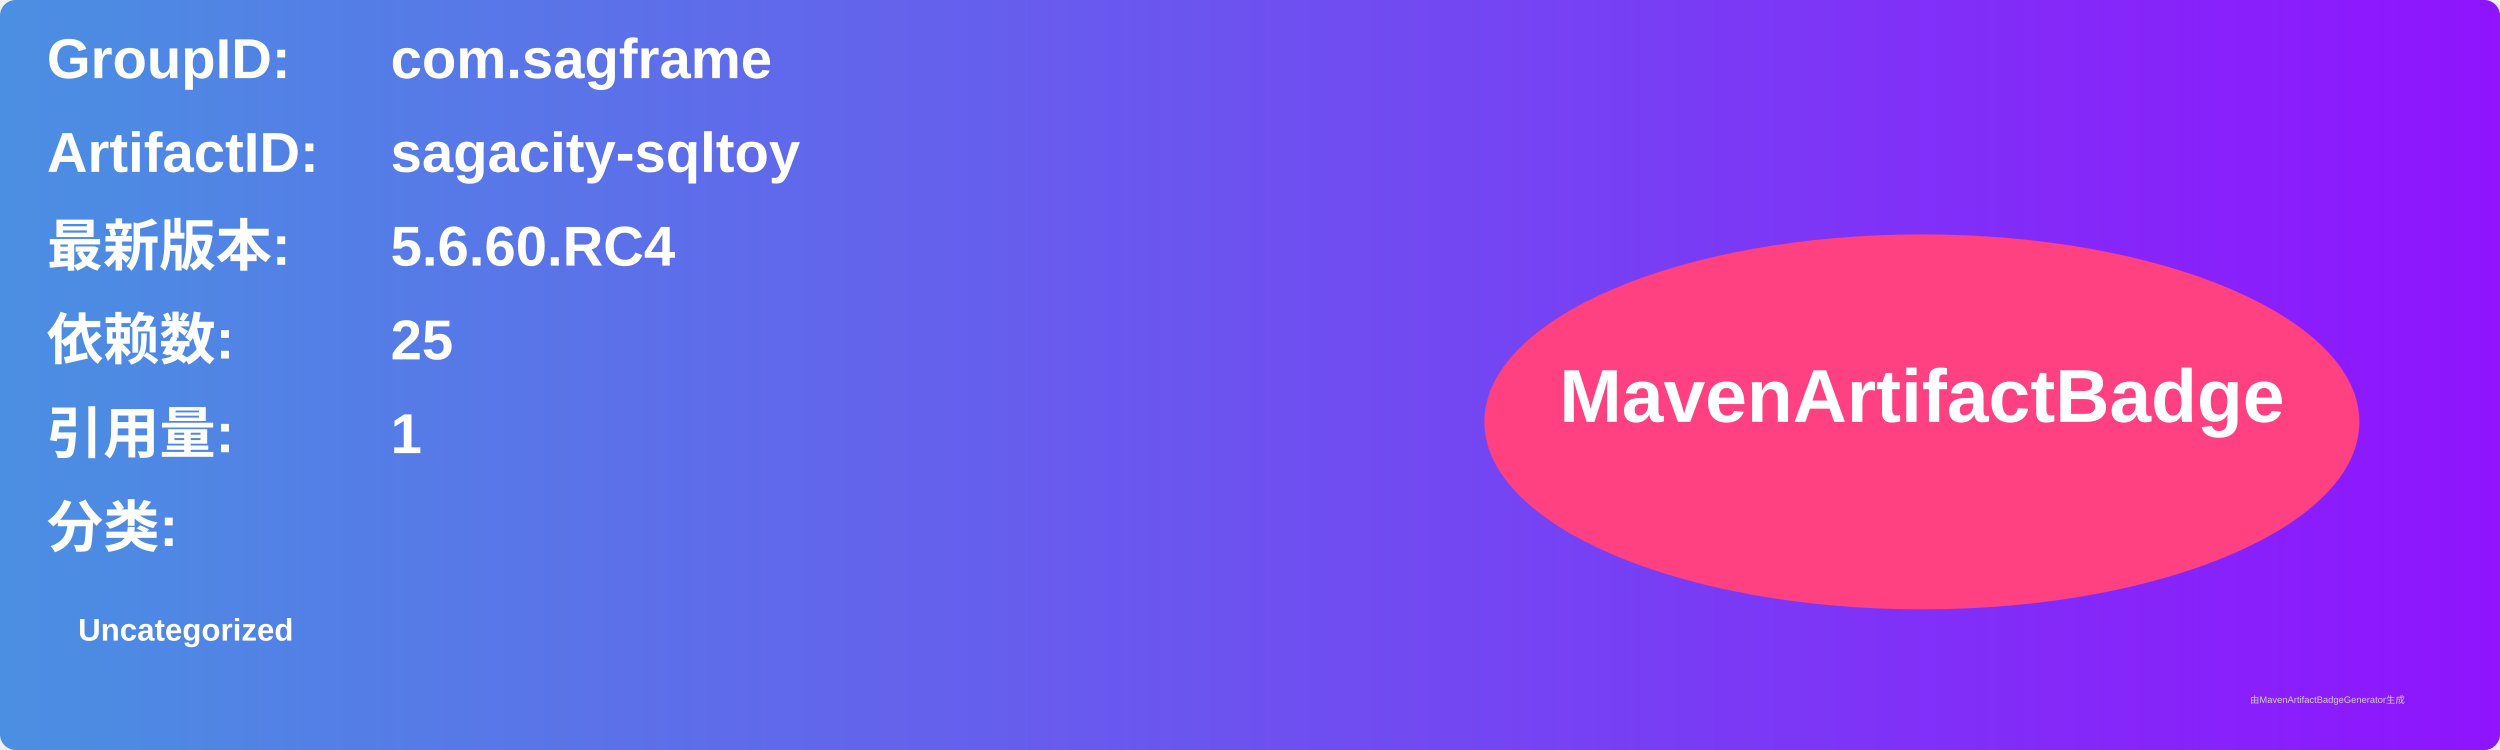
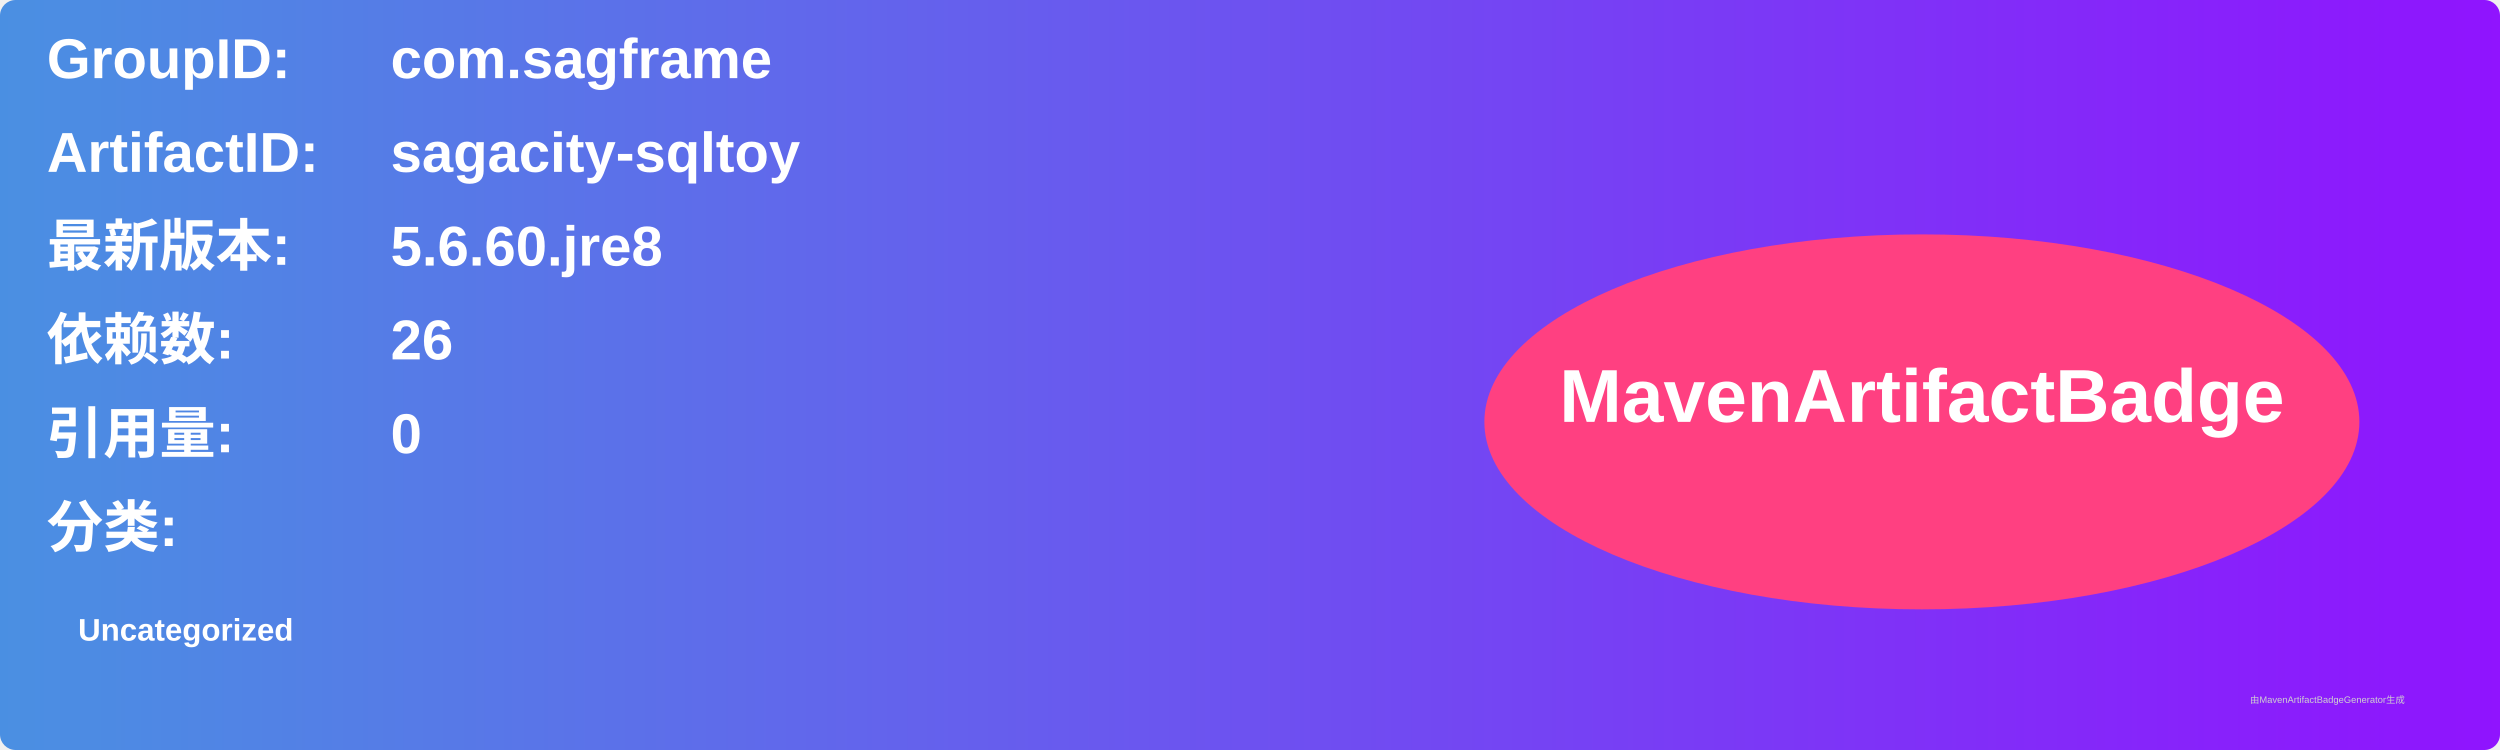
<svg xmlns="http://www.w3.org/2000/svg" width="800" height="240" viewBox="0 0 800 240">
  <linearGradient id="grad" x1="0%" y1="0%" x2="100%" y2="0%">
    <stop offset="0%" stop-color="#4a90e2" />
    <stop offset="100%" stop-color="#9013fe" />
  </linearGradient>
  <rect width="100%" height="100%" rx="5" ry="5" fill="url(#grad)" />
  <g transform="translate(15, 15)">
    <text x="0" y="10" font-family="Arial" font-size="18" fill="white" font-weight="bold" width="260">GroupID:</text>
    <text x="110" y="10" font-family="Arial" font-size="18" fill="white" font-weight="bold" width="460">com.sagframe</text>
    <text x="0" y="40" font-family="Arial" font-size="18" fill="white" font-weight="bold" width="260">ArtifactID:</text>
    <text x="110" y="40" font-family="Arial" font-size="18" fill="white" font-weight="bold" width="460">sagacity-sqltoy</text>
    <text x="0" y="70" font-family="Arial" font-size="18" fill="white" font-weight="bold">最新版本:</text>
    <text x="110" y="70" font-family="Arial" font-size="18" fill="white" font-weight="bold">
-       <tspan font-weight="bold">5.6.60.RC4</tspan>
+       <tspan font-weight="bold">5.6.60.jre8</tspan>
    </text>
    <text x="0" y="100" font-family="Arial" font-size="18" fill="white" font-weight="bold">依赖数: </text>
    <text x="110" y="100" font-family="Arial" font-size="18" fill="white">
-       <tspan font-weight="bold">25</tspan>
+       <tspan font-weight="bold">26</tspan>
    </text>
    <text x="0" y="130" font-family="Arial" font-size="18" fill="white" font-weight="bold">引用量: </text>
    <text x="110" y="130" font-family="Arial" font-size="18" fill="white">
-       <tspan font-weight="bold">1</tspan>
+       <tspan font-weight="bold">0</tspan>
    </text>
    <text x="0" y="160" font-family="Arial" font-size="18" fill="white" font-weight="bold">分类:</text>
    <text x="10" y="190" font-family="Arial" font-size="10" fill="white">
      <tspan font-weight="bold">Uncategorized</tspan>
    </text>
    <ellipse cx="600" cy="120" rx="140" ry="60" fill="#ff4081" />
    <text x="600" y="120" text-anchor="middle" font-family="Arial" font-size="24" fill="white" font-weight="bold">MavenArtifactBadge</text>
  </g>
  <text x="720" y="225" font-family="Arial" font-size="3" fill="#d0d0d0">由MavenArtifactBadgeGenerator生成</text>
</svg>
